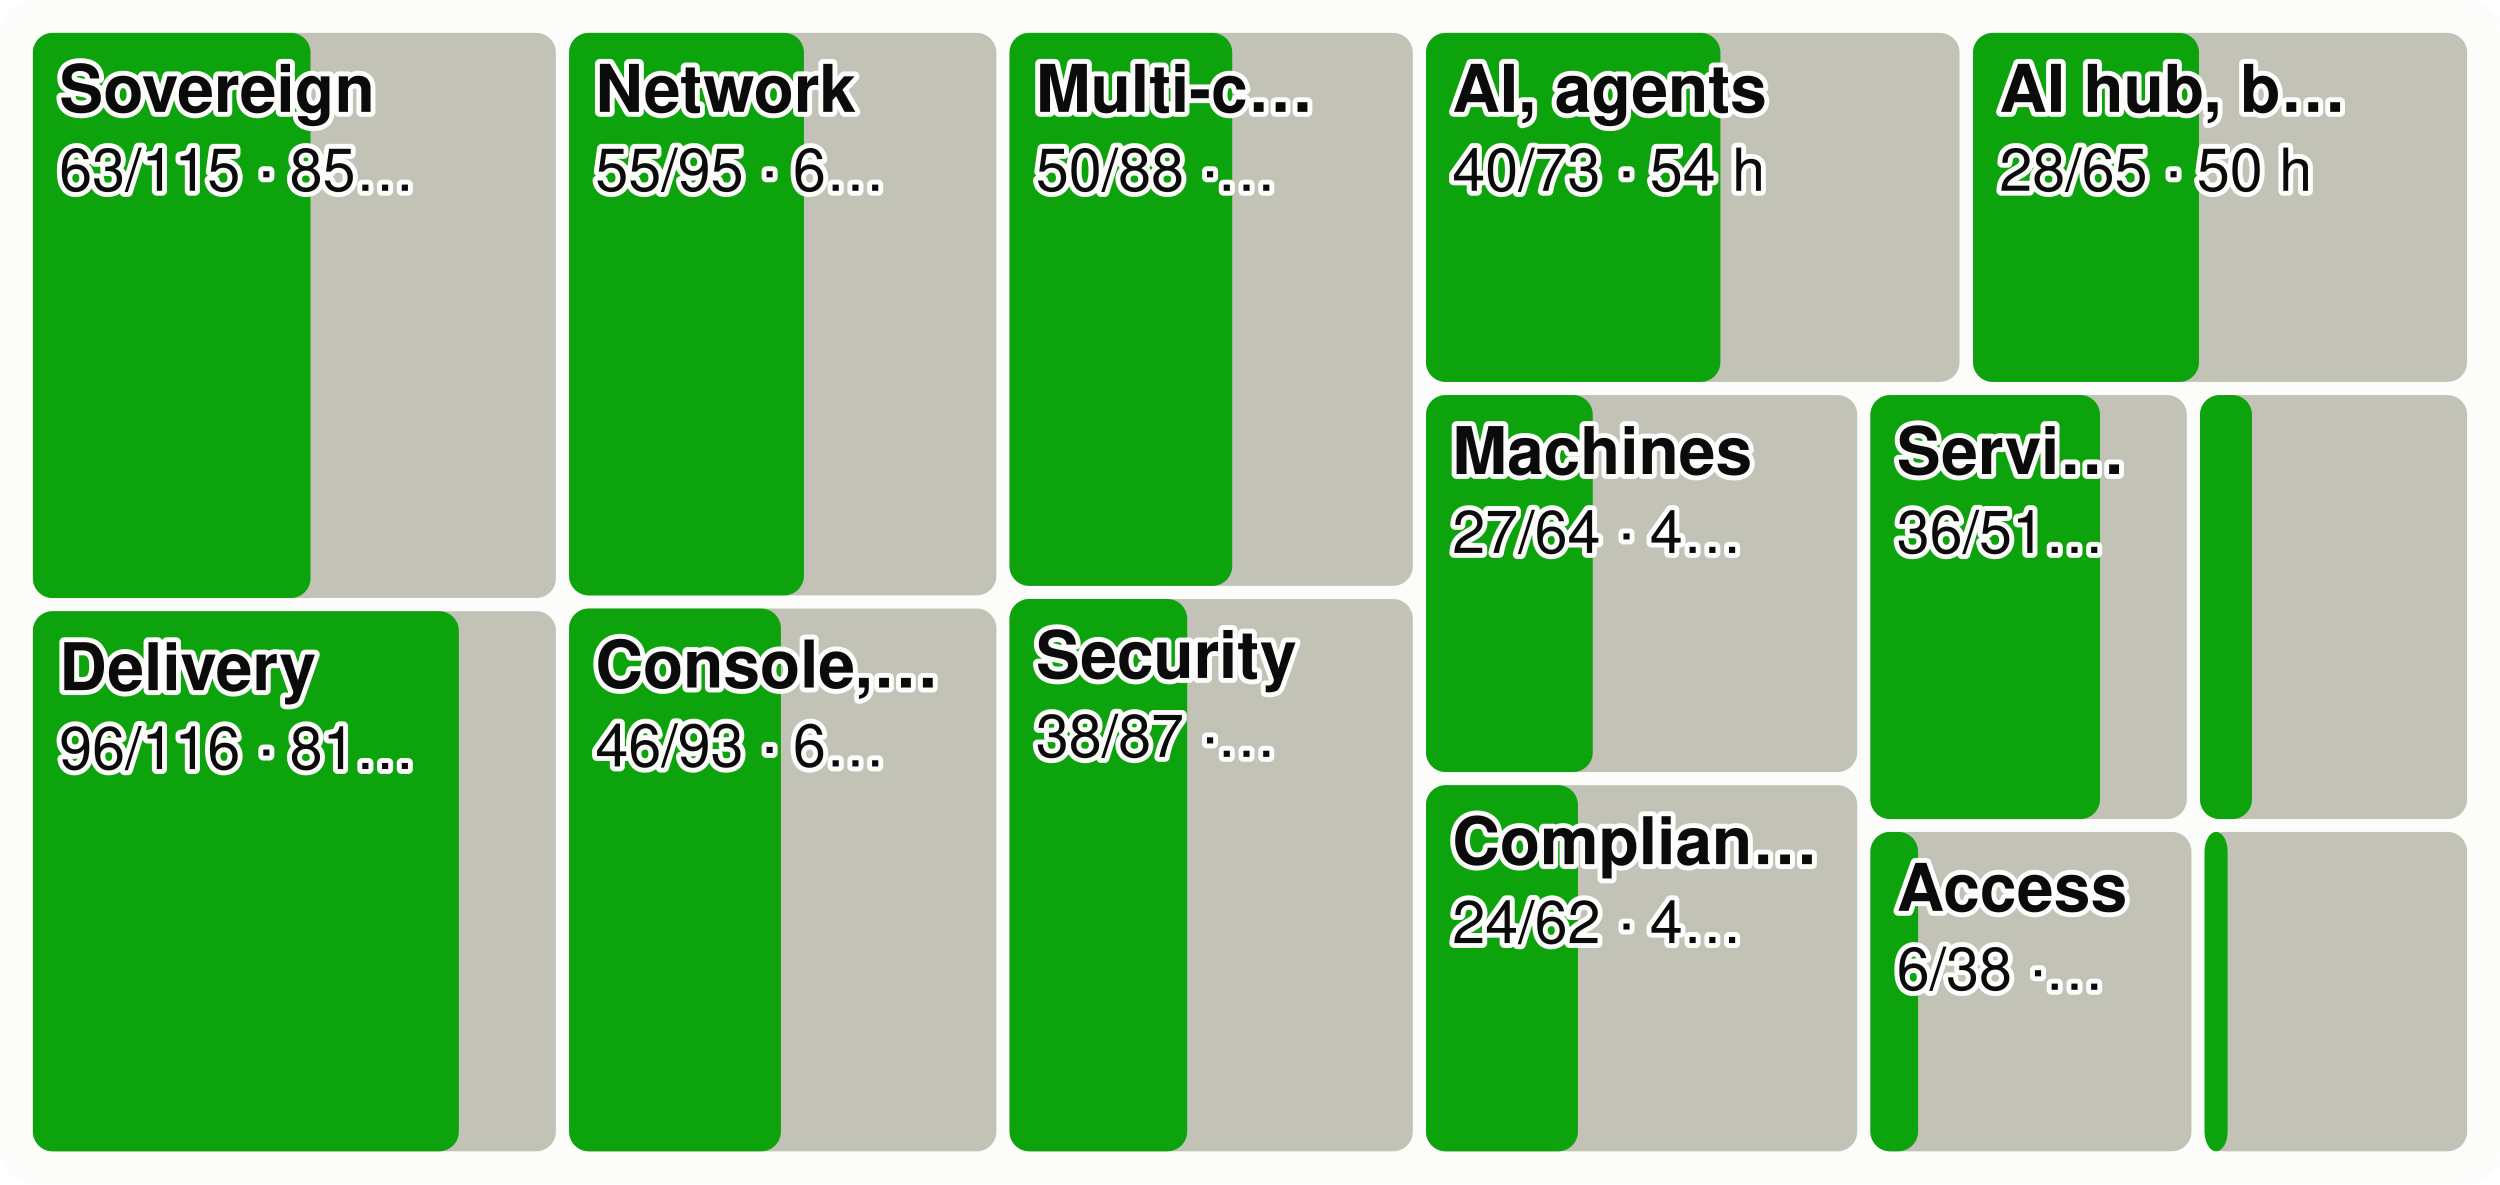
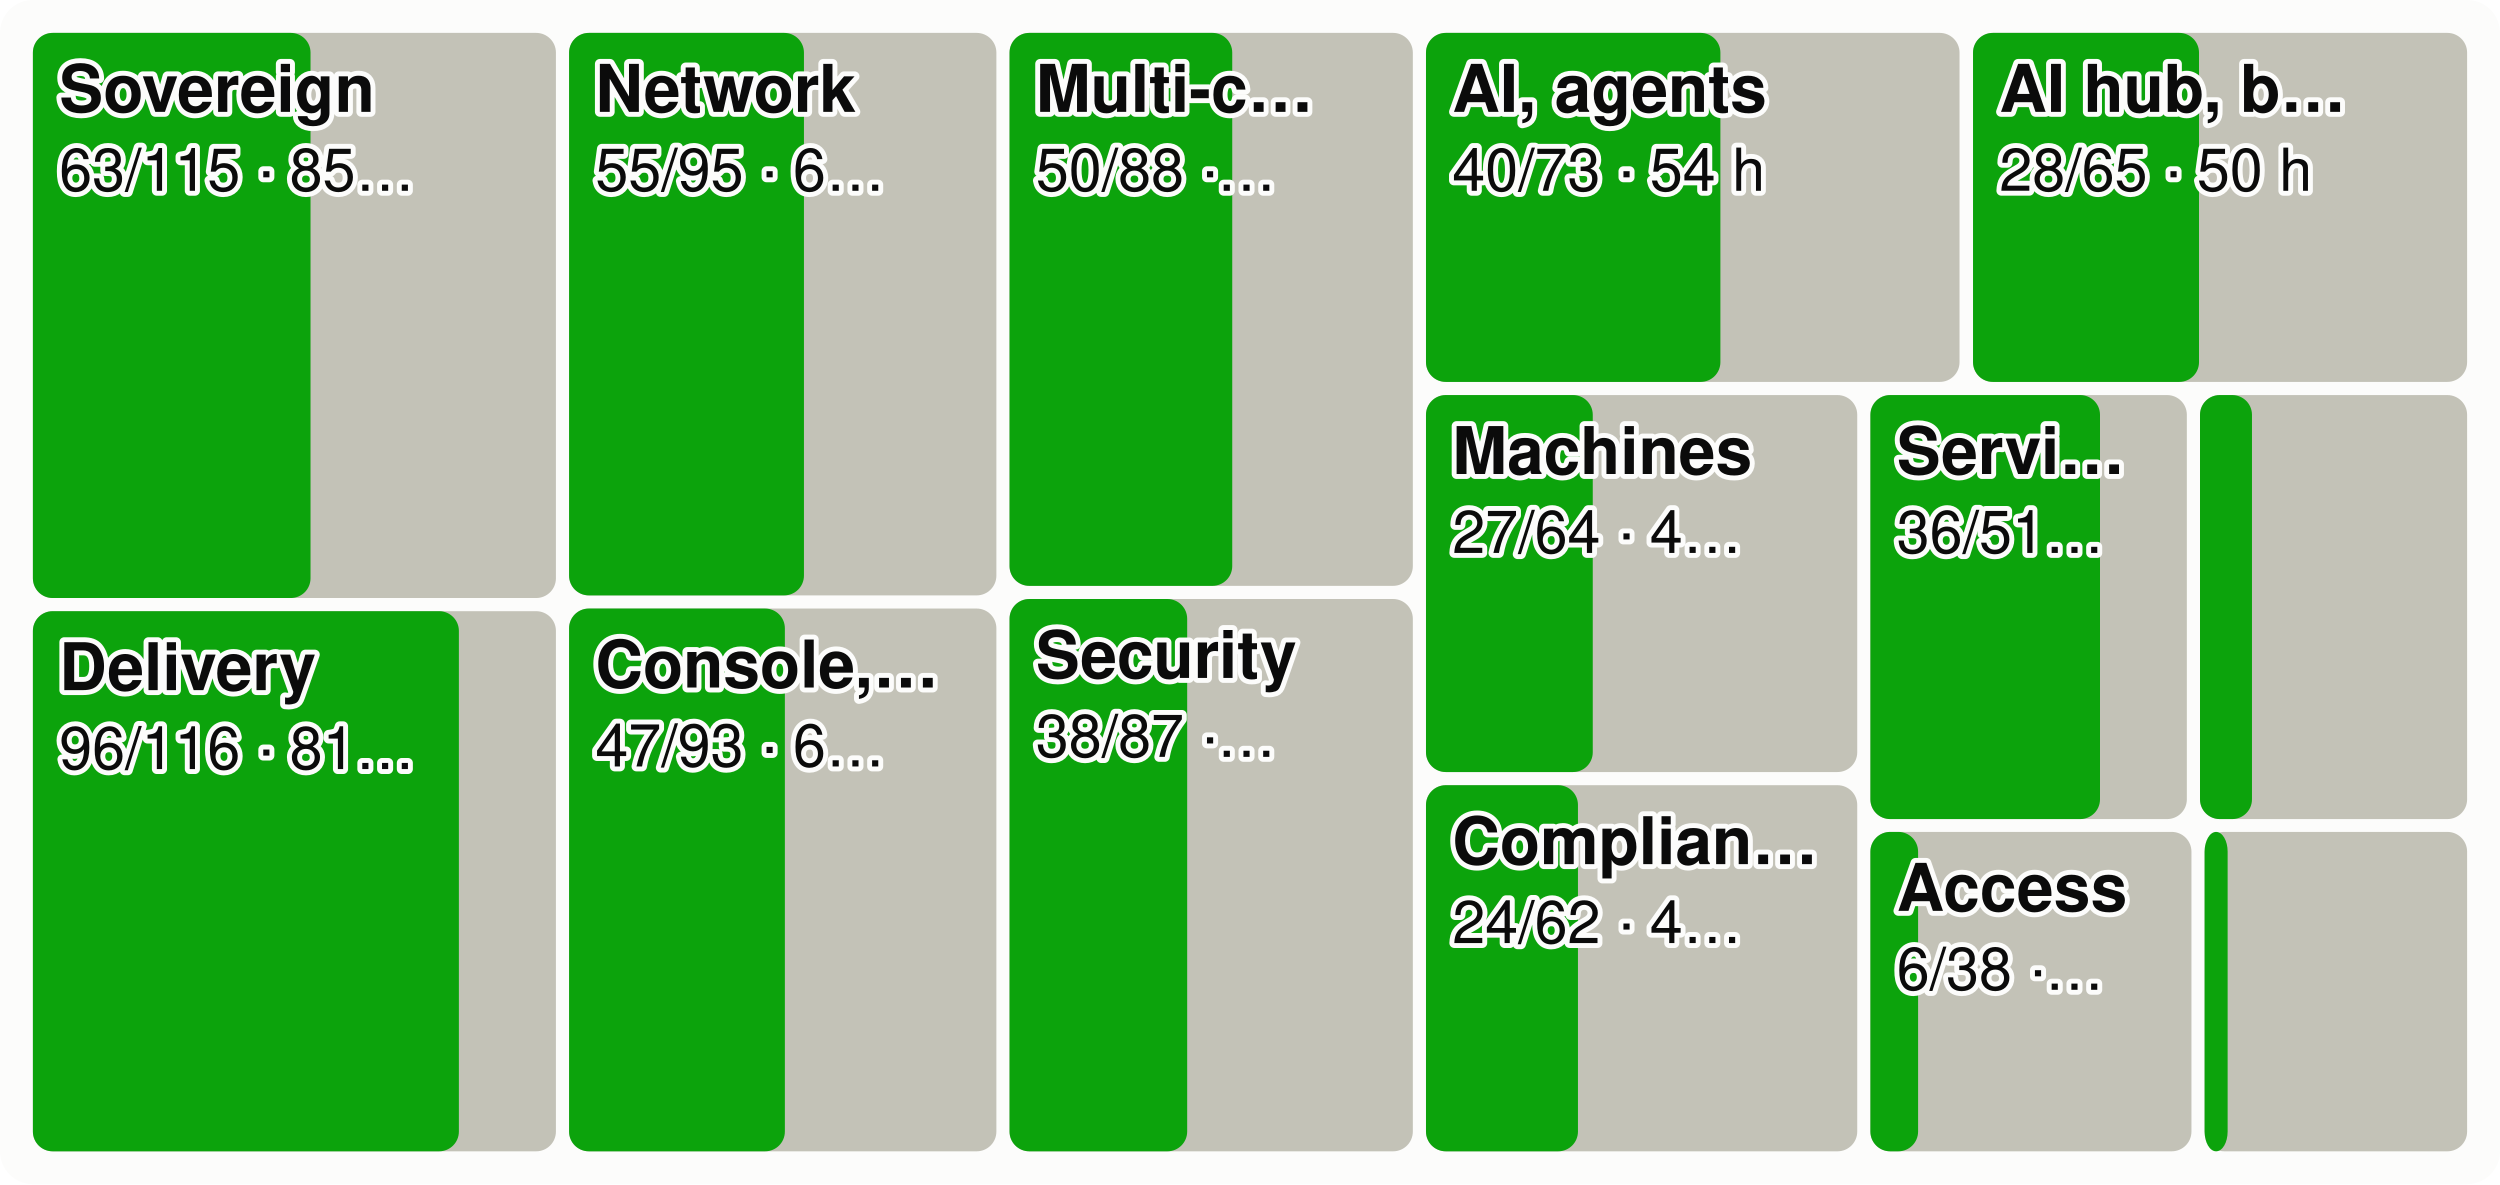
<svg xmlns="http://www.w3.org/2000/svg" viewBox="0 0 760 360" width="760" height="360" font-family="system-ui,-apple-system,Segoe UI,Helvetica,Arial,sans-serif" font-size="18" role="img" aria-label="Every product area as a tile sized by effort, the merged share in green">
  <style>.h{paint-order:stroke;stroke:#fcfcfb;stroke-width:3px;stroke-linejoin:round}.rg{stroke:#fcfcfb}@media (prefers-color-scheme: dark){.bg{fill:#1a1a19}.t1{fill:#f0efec}.t2{fill:#c3c2b7}.gr{stroke:#2c2c2a}.ax{stroke:#383835}.ld{stroke:#383835}.br{stroke:#c3c2b7}.m{stroke:#3987e5}.dp{stroke:#d95926}.v{stroke:#199e70}.i2{stroke:#c3c2b7}.i1{stroke:#f0efec}.f1{fill:#3987e5}.f2{fill:#d95926}.f3{fill:#199e70}.f4{fill:#c98500}.ev{fill:#c3c2b7}.inv{fill:#1a1a19}.done{fill:#cde2fb}.todo{fill:#52514e}.tile{fill:#262624}.h,.rg{stroke:#1a1a19}}</style>
  <rect width="760" height="360" rx="10" class="bg" fill="#fcfcfb" />
  <rect x="10.0" y="10.0" width="159.0" height="171.8" rx="6" class="todo" fill="#c3c2b7" />
  <rect x="10.0" y="10.0" width="84.4" height="171.8" rx="6" class="gain" fill="#0ca30c" />
  <text x="18.0" y="34.0" class="t1 h" fill="#0b0b0b" font-size="20" font-weight="600">Sovereign</text>
  <text x="18.0" y="58.0" class="t1 h" fill="#0b0b0b" font-size="18">63/115 · 85…</text>
  <rect x="10.0" y="185.8" width="159.0" height="164.2" rx="6" class="todo" fill="#c3c2b7" />
  <rect x="10.0" y="185.8" width="129.5" height="164.2" rx="6" class="gain" fill="#0ca30c" />
  <text x="18.0" y="209.8" class="t1 h" fill="#0b0b0b" font-size="20" font-weight="600">Delivery</text>
  <text x="18.0" y="233.8" class="t1 h" fill="#0b0b0b" font-size="18">96/116 · 81…</text>
  <rect x="173.0" y="10.0" width="129.9" height="171.0" rx="6" class="todo" fill="#c3c2b7" />
  <rect x="173.0" y="10.0" width="71.4" height="171.0" rx="6" class="gain" fill="#0ca30c" />
  <text x="181.0" y="34.0" class="t1 h" fill="#0b0b0b" font-size="20" font-weight="600">Network</text>
  <text x="181.0" y="58.0" class="t1 h" fill="#0b0b0b" font-size="18">55/95 · 6…</text>
  <rect x="173.0" y="185.0" width="129.9" height="165.0" rx="6" class="todo" fill="#c3c2b7" />
-   <rect x="173.0" y="185.0" width="64.4" height="165.0" rx="6" class="gain" fill="#0ca30c" />
+   <rect x="173.0" y="185.0" width="65.6" height="165.0" rx="6" class="gain" fill="#0ca30c" />
  <text x="181.0" y="209.0" class="t1 h" fill="#0b0b0b" font-size="20" font-weight="600">Console,…</text>
-   <text x="181.0" y="233.0" class="t1 h" fill="#0b0b0b" font-size="18">46/93 · 6…</text>
+   <text x="181.0" y="233.0" class="t1 h" fill="#0b0b0b" font-size="18">47/93 · 6…</text>
  <rect x="306.9" y="10.0" width="122.6" height="168.1" rx="6" class="todo" fill="#c3c2b7" />
  <rect x="306.9" y="10.0" width="67.7" height="168.1" rx="6" class="gain" fill="#0ca30c" />
  <text x="314.9" y="34.0" class="t1 h" fill="#0b0b0b" font-size="20" font-weight="600">Multi-c…</text>
  <text x="314.9" y="58.0" class="t1 h" fill="#0b0b0b" font-size="18">50/88 ·…</text>
  <rect x="306.9" y="182.1" width="122.6" height="167.9" rx="6" class="todo" fill="#c3c2b7" />
  <rect x="306.9" y="182.1" width="54.0" height="167.9" rx="6" class="gain" fill="#0ca30c" />
  <text x="314.9" y="206.1" class="t1 h" fill="#0b0b0b" font-size="20" font-weight="600">Security</text>
  <text x="314.9" y="230.1" class="t1 h" fill="#0b0b0b" font-size="18">38/87 ·…</text>
  <rect x="433.5" y="10.0" width="162.2" height="106.1" rx="6" class="todo" fill="#c3c2b7" />
  <rect x="433.5" y="10.0" width="89.5" height="106.1" rx="6" class="gain" fill="#0ca30c" />
  <text x="441.5" y="34.0" class="t1 h" fill="#0b0b0b" font-size="20" font-weight="600">AI, agents</text>
  <text x="441.5" y="58.0" class="t1 h" fill="#0b0b0b" font-size="18">40/73 · 54 h</text>
  <rect x="599.8" y="10.0" width="150.2" height="106.1" rx="6" class="todo" fill="#c3c2b7" />
  <rect x="599.8" y="10.0" width="68.7" height="106.1" rx="6" class="gain" fill="#0ca30c" />
  <text x="607.8" y="34.0" class="t1 h" fill="#0b0b0b" font-size="20" font-weight="600">AI hub, b…</text>
  <text x="607.8" y="58.0" class="t1 h" fill="#0b0b0b" font-size="18">28/65 · 50 h</text>
  <rect x="433.5" y="120.1" width="131.1" height="114.6" rx="6" class="todo" fill="#c3c2b7" />
  <rect x="433.5" y="120.1" width="50.7" height="114.6" rx="6" class="gain" fill="#0ca30c" />
  <text x="441.5" y="144.1" class="t1 h" fill="#0b0b0b" font-size="20" font-weight="600">Machines</text>
  <text x="441.5" y="168.1" class="t1 h" fill="#0b0b0b" font-size="18">27/64 · 4…</text>
  <rect x="433.5" y="238.7" width="131.1" height="111.3" rx="6" class="todo" fill="#c3c2b7" />
  <rect x="433.5" y="238.7" width="46.2" height="111.3" rx="6" class="gain" fill="#0ca30c" />
  <text x="441.5" y="262.7" class="t1 h" fill="#0b0b0b" font-size="20" font-weight="600">Complian…</text>
  <text x="441.5" y="286.7" class="t1 h" fill="#0b0b0b" font-size="18">24/62 · 4…</text>
  <rect x="568.6" y="120.1" width="96.2" height="128.9" rx="6" class="todo" fill="#c3c2b7" />
  <rect x="568.6" y="120.1" width="69.8" height="128.9" rx="6" class="gain" fill="#0ca30c" />
  <text x="576.6" y="144.1" class="t1 h" fill="#0b0b0b" font-size="20" font-weight="600">Servi…</text>
  <text x="576.6" y="168.1" class="t1 h" fill="#0b0b0b" font-size="18">36/51…</text>
  <rect x="668.8" y="120.1" width="81.2" height="128.9" rx="6" class="todo" fill="#c3c2b7" />
  <rect x="668.8" y="120.1" width="15.8" height="128.9" rx="6" class="gain" fill="#0ca30c" />
  <rect x="568.6" y="252.9" width="97.6" height="97.1" rx="6" class="todo" fill="#c3c2b7" />
  <rect x="568.6" y="252.9" width="14.5" height="97.1" rx="6" class="gain" fill="#0ca30c" />
  <text x="576.6" y="276.9" class="t1 h" fill="#0b0b0b" font-size="20" font-weight="600">Access</text>
  <text x="576.6" y="300.9" class="t1 h" fill="#0b0b0b" font-size="18">6/38 ·…</text>
  <rect x="670.2" y="252.9" width="79.8" height="97.1" rx="6" class="todo" fill="#c3c2b7" />
  <rect x="670.2" y="252.9" width="7.0" height="97.1" rx="6" class="gain" fill="#0ca30c" />
</svg>
